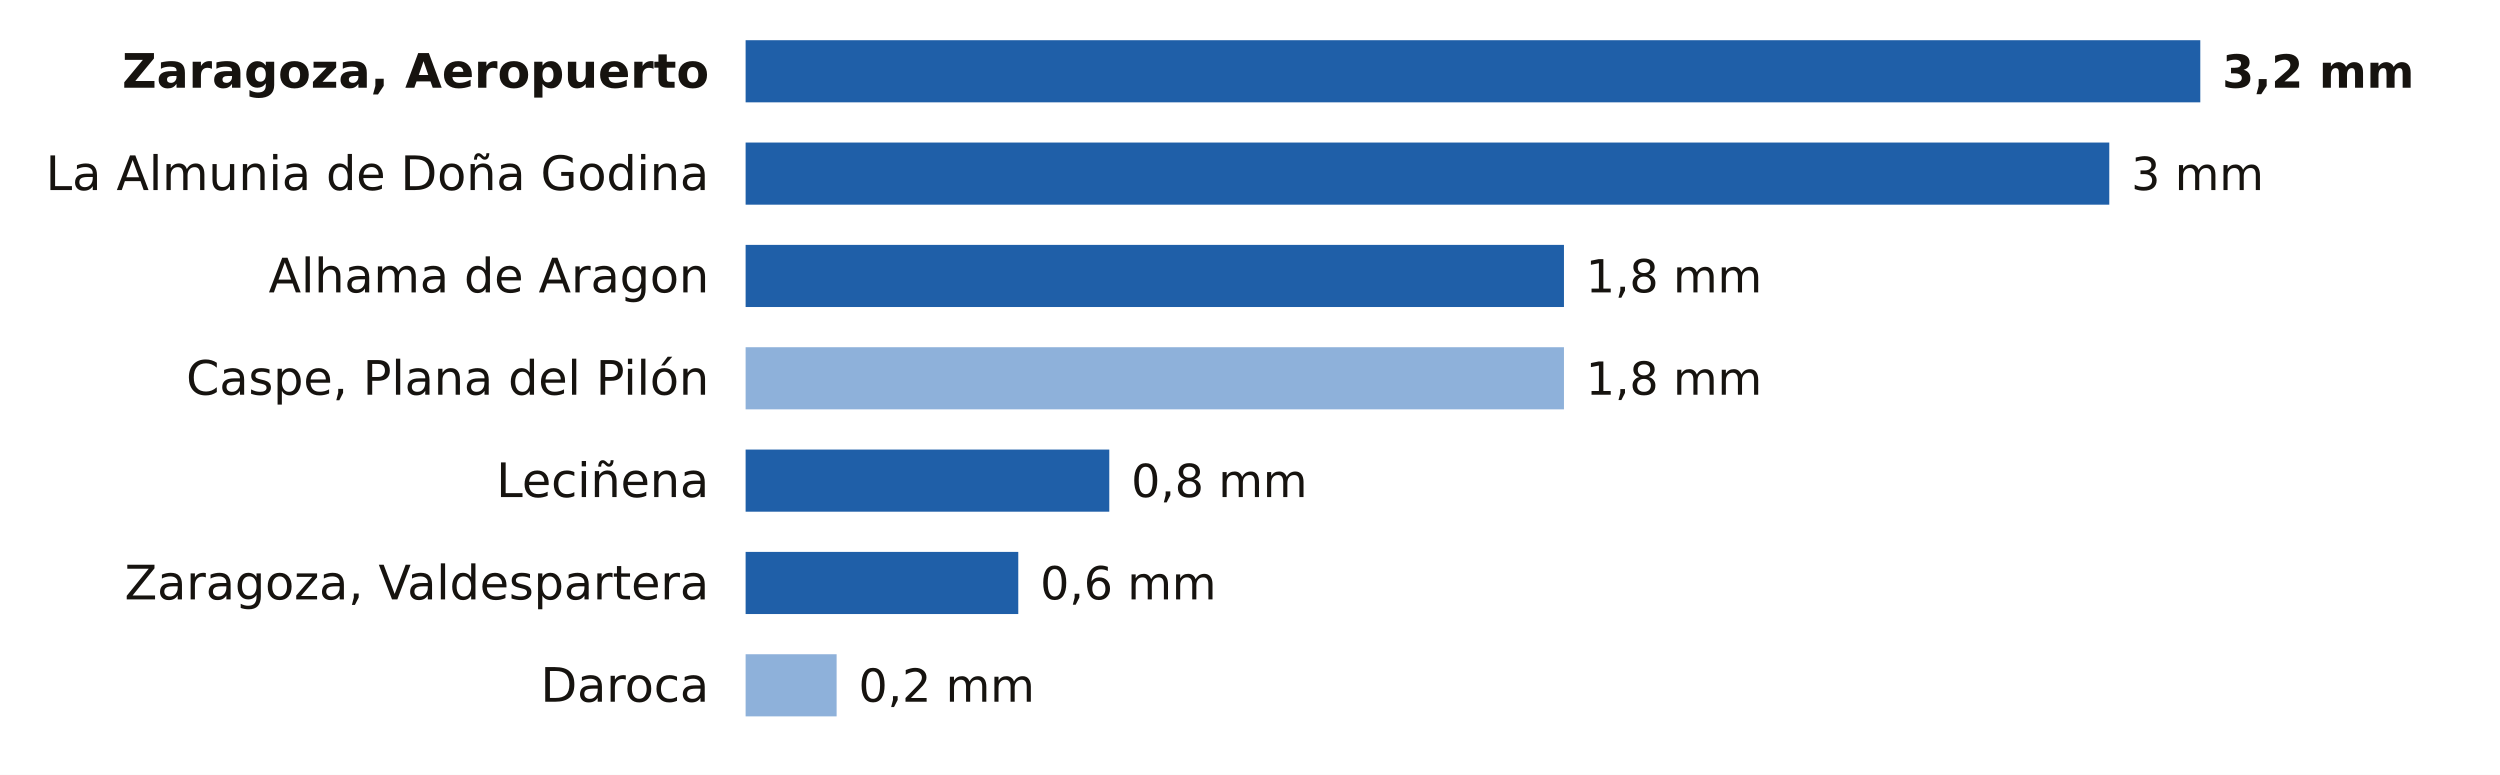
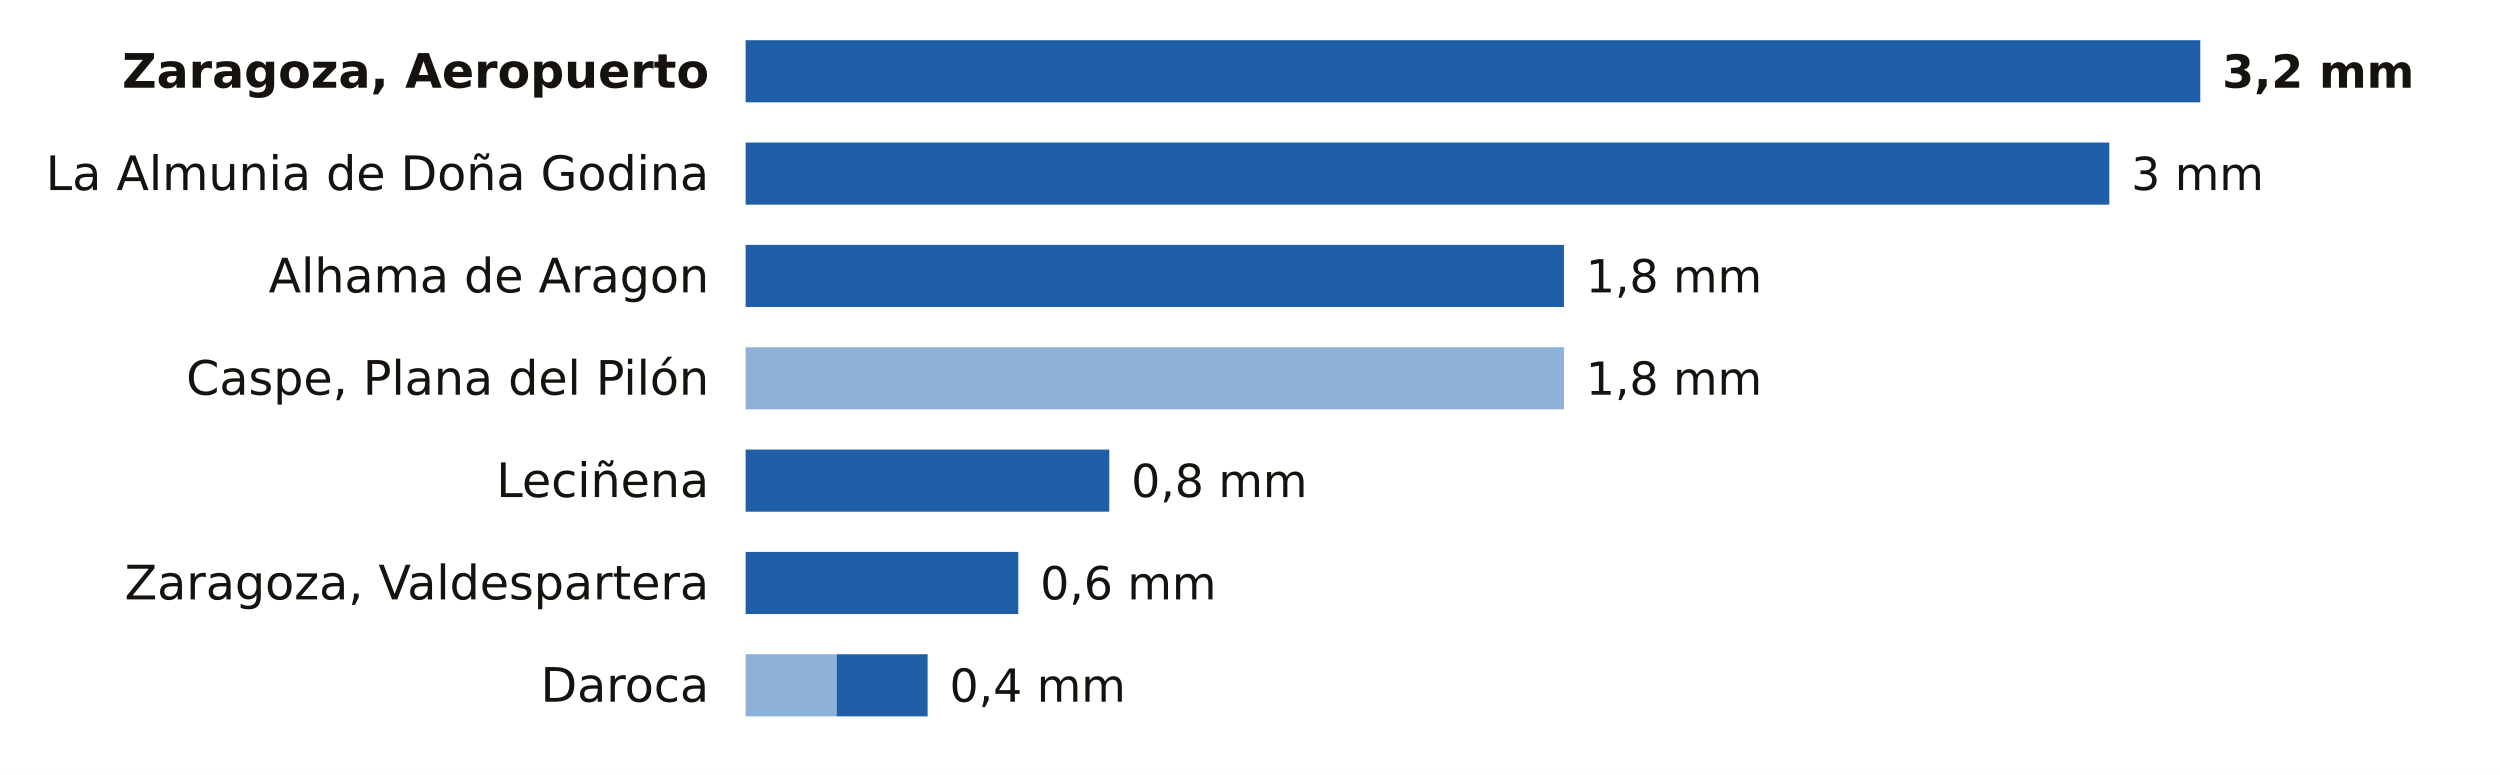
<svg xmlns="http://www.w3.org/2000/svg" viewBox="0 0 684 212" width="684" height="212" role="img" aria-label="La lluvia de los últimos 7 días en las estaciones de AEMET de Zaragoza">
  <rect width="684" height="212" fill="#FFFFFF" />
  <text x="194.0" y="24.0" font-size="13" fill="#16130F" text-anchor="end" font-weight="600" font-family="Public Sans, DejaVu Sans, Arial, sans-serif">Zaragoza, Aeropuerto</text>
  <rect x="204.0" y="11" width="398.0" height="17" fill="#1F5FA8" />
  <text x="608.0" y="24.0" font-size="12.5" fill="#16130F" text-anchor="start" font-weight="700" font-family="Public Sans, DejaVu Sans, Arial, sans-serif">3,2 mm</text>
  <text x="194.0" y="52.0" font-size="13" fill="#16130F" text-anchor="end" font-weight="400" font-family="Public Sans, DejaVu Sans, Arial, sans-serif">La Almunia de Doña Godina</text>
  <rect x="204.0" y="39" width="373.1" height="17" fill="#1F5FA8" />
  <text x="583.1" y="52.0" font-size="12.5" fill="#16130F" text-anchor="start" font-weight="500" font-family="Public Sans, DejaVu Sans, Arial, sans-serif">3 mm</text>
  <text x="194.0" y="80.0" font-size="13" fill="#16130F" text-anchor="end" font-weight="400" font-family="Public Sans, DejaVu Sans, Arial, sans-serif">Alhama de Aragon</text>
  <rect x="204.0" y="67" width="223.9" height="17" fill="#1F5FA8" />
  <text x="433.9" y="80.0" font-size="12.5" fill="#16130F" text-anchor="start" font-weight="500" font-family="Public Sans, DejaVu Sans, Arial, sans-serif">1,8 mm</text>
  <text x="194.0" y="108.0" font-size="13" fill="#16130F" text-anchor="end" font-weight="400" font-family="Public Sans, DejaVu Sans, Arial, sans-serif">Caspe, Plana del Pilón</text>
  <rect x="204" y="95" width="223.9" height="17" fill="#8EB1DA" />
  <text x="433.9" y="108.0" font-size="12.5" fill="#16130F" text-anchor="start" font-weight="500" font-family="Public Sans, DejaVu Sans, Arial, sans-serif">1,8 mm</text>
  <text x="194.0" y="136.0" font-size="13" fill="#16130F" text-anchor="end" font-weight="400" font-family="Public Sans, DejaVu Sans, Arial, sans-serif">Leciñena</text>
  <rect x="204.0" y="123" width="99.5" height="17" fill="#1F5FA8" />
  <text x="309.5" y="136.0" font-size="12.5" fill="#16130F" text-anchor="start" font-weight="500" font-family="Public Sans, DejaVu Sans, Arial, sans-serif">0,8 mm</text>
  <text x="194.0" y="164.0" font-size="13" fill="#16130F" text-anchor="end" font-weight="400" font-family="Public Sans, DejaVu Sans, Arial, sans-serif">Zaragoza, Valdespartera</text>
  <rect x="204.0" y="151" width="74.6" height="17" fill="#1F5FA8" />
  <text x="284.6" y="164.0" font-size="12.5" fill="#16130F" text-anchor="start" font-weight="500" font-family="Public Sans, DejaVu Sans, Arial, sans-serif">0,6 mm</text>
  <text x="194.0" y="192.0" font-size="13" fill="#16130F" text-anchor="end" font-weight="400" font-family="Public Sans, DejaVu Sans, Arial, sans-serif">Daroca</text>
  <rect x="204" y="179" width="24.9" height="17" fill="#8EB1DA" />
-   <text x="234.9" y="192.0" font-size="12.5" fill="#16130F" text-anchor="start" font-weight="500" font-family="Public Sans, DejaVu Sans, Arial, sans-serif">0,2 mm</text>
+   <rect x="228.9" y="179" width="24.9" height="17" fill="#1F5FA8" />
+   <text x="259.8" y="192.0" font-size="12.5" fill="#16130F" text-anchor="start" font-weight="500" font-family="Public Sans, DejaVu Sans, Arial, sans-serif">0,4 mm</text>
</svg>
